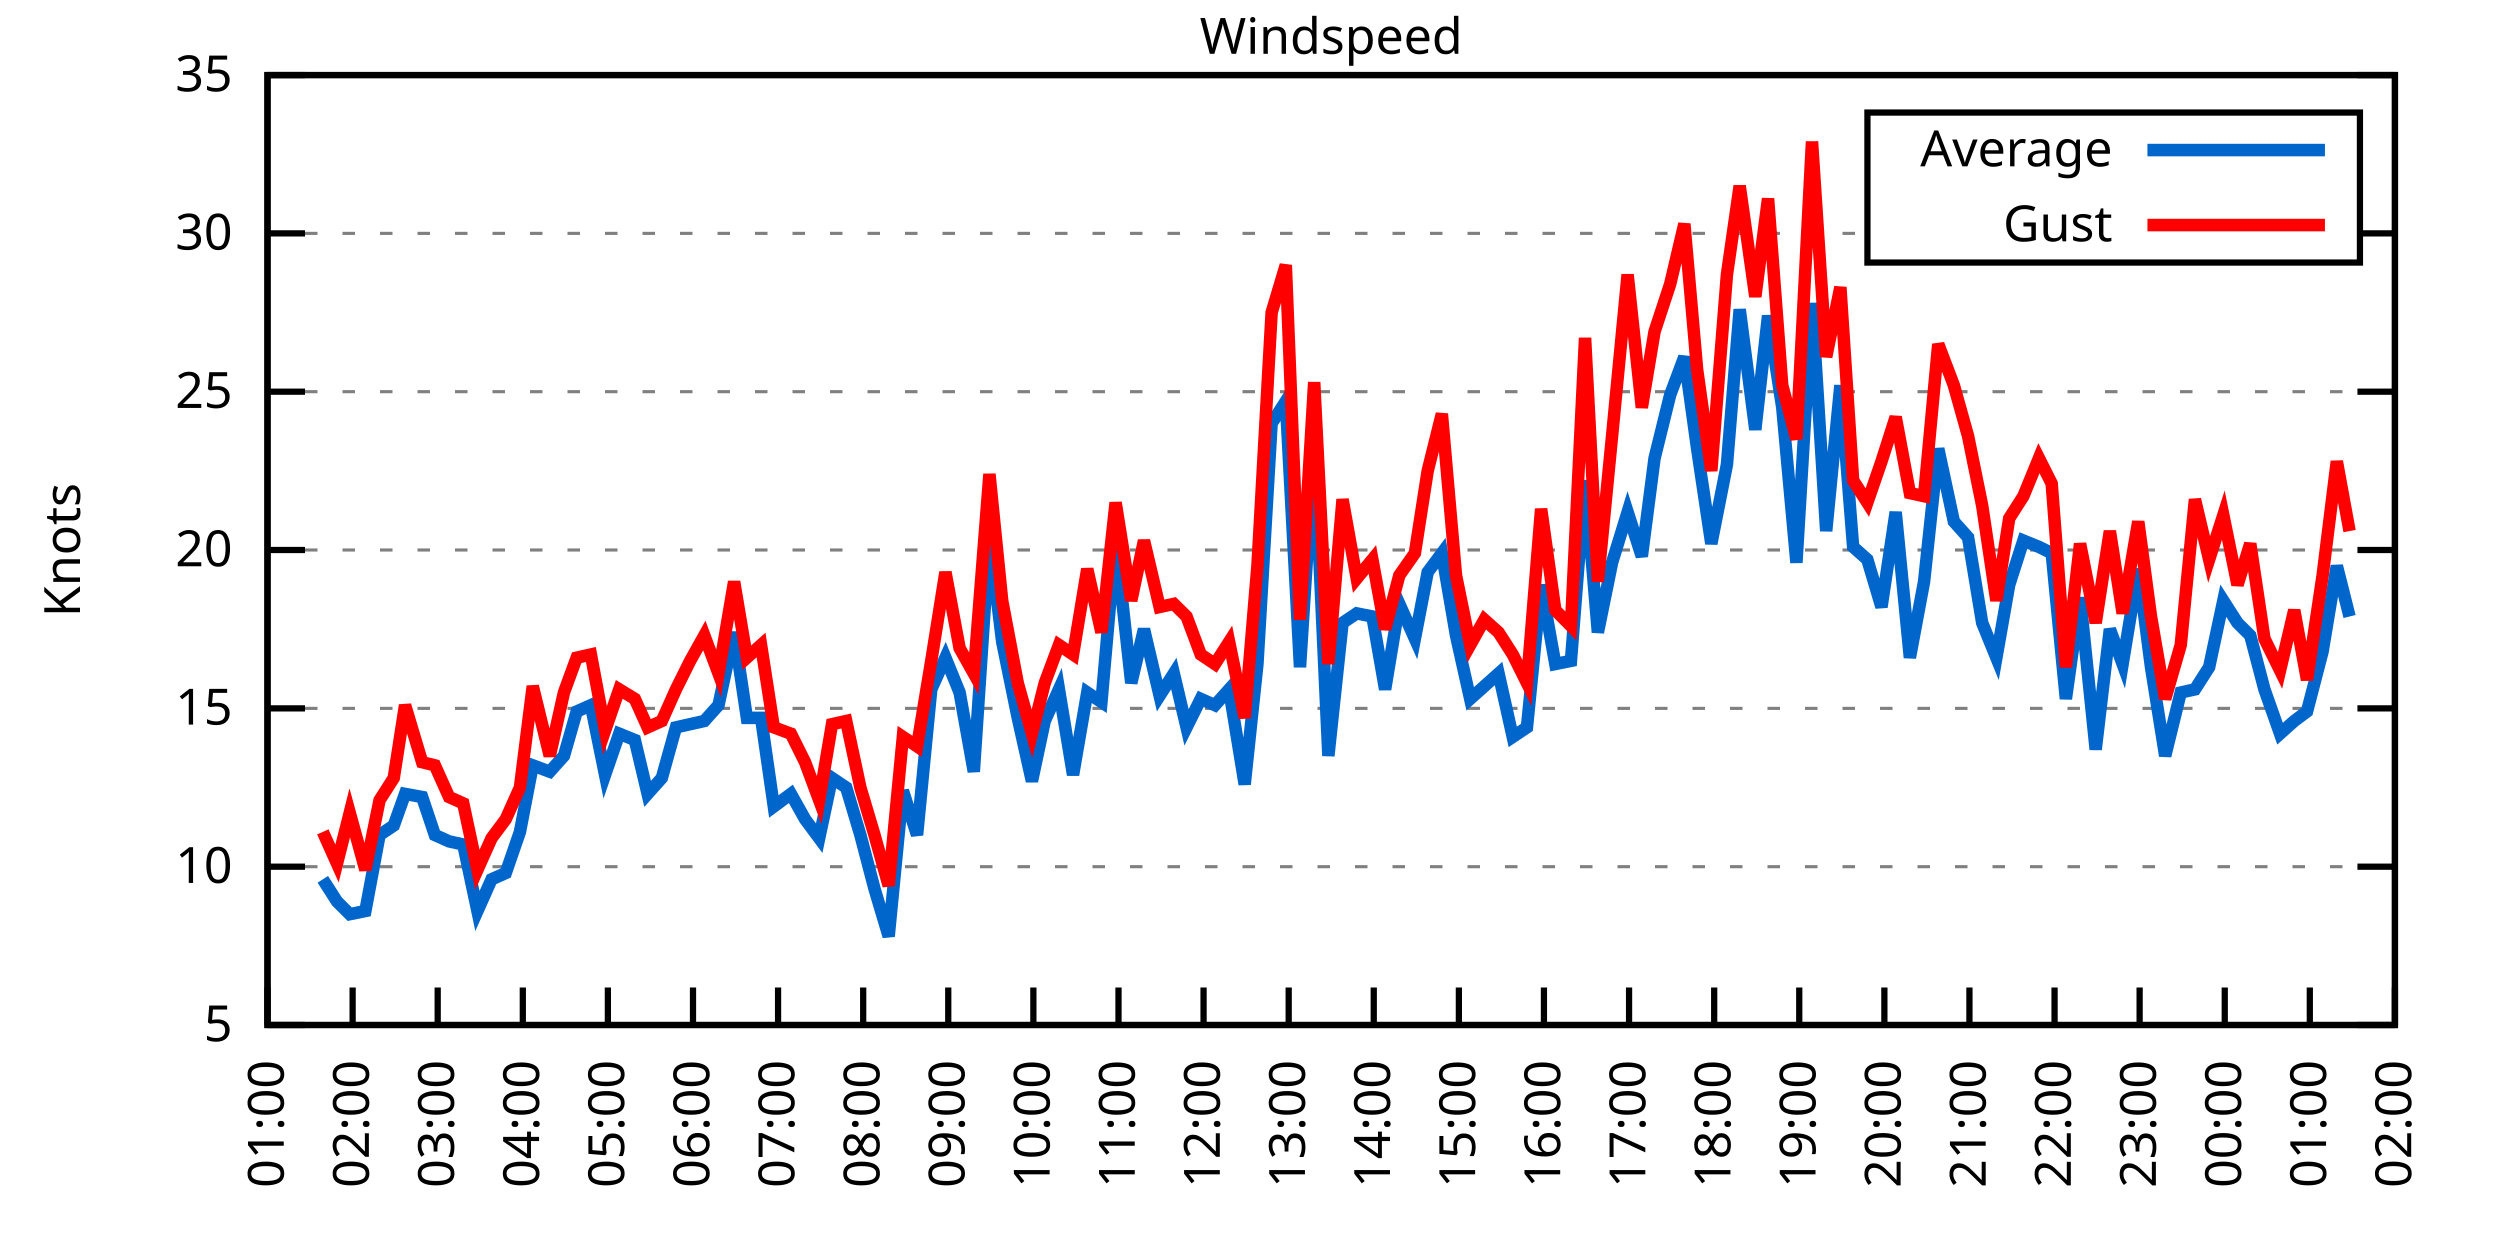
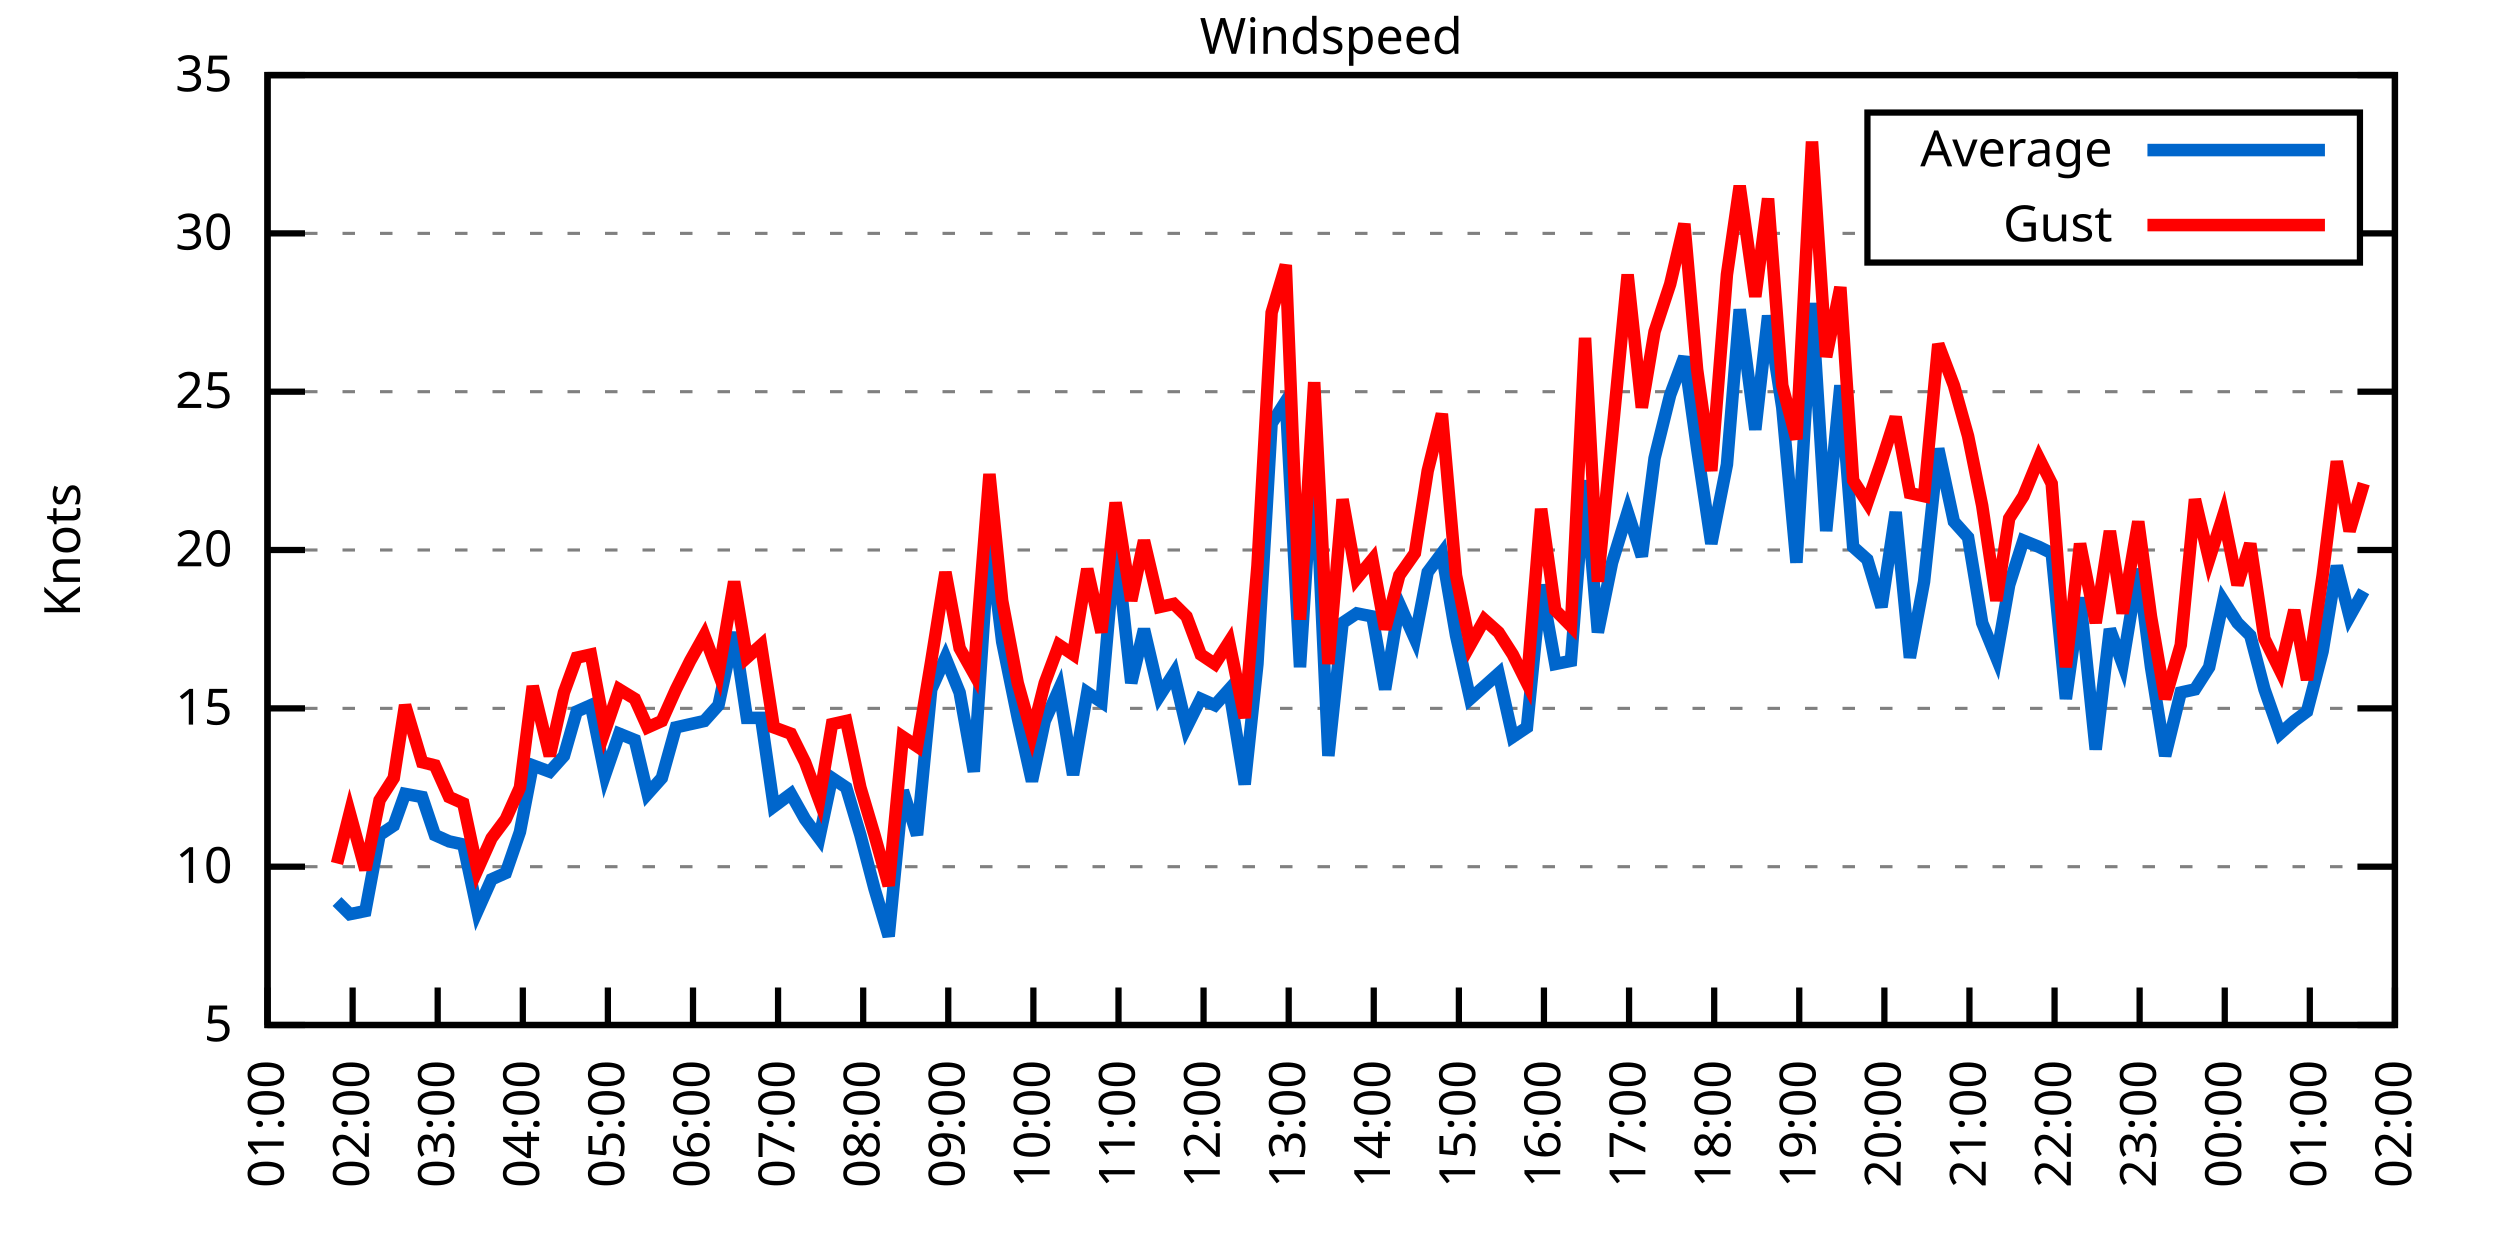
<svg xmlns="http://www.w3.org/2000/svg" xmlns:xlink="http://www.w3.org/1999/xlink" width="400" height="200" viewBox="0 0 400 200">
  <g id="gnuplot_canvas">
    <rect x="0" y="0" width="400" height="200" fill="none" />
    <defs>
      <circle id="gpDot" r="0.5" stroke-width="0.5" stroke="currentColor" />
      <path id="gpPt0" stroke-width="0.333" stroke="currentColor" d="M-1,0 h2 M0,-1 v2" />
      <path id="gpPt1" stroke-width="0.333" stroke="currentColor" d="M-1,-1 L1,1 M1,-1 L-1,1" />
      <path id="gpPt2" stroke-width="0.333" stroke="currentColor" d="M-1,0 L1,0 M0,-1 L0,1 M-1,-1 L1,1 M-1,1 L1,-1" />
      <rect id="gpPt3" stroke-width="0.333" stroke="currentColor" x="-1" y="-1" width="2" height="2" />
      <rect id="gpPt4" stroke-width="0.333" stroke="currentColor" fill="currentColor" x="-1" y="-1" width="2" height="2" />
      <circle id="gpPt5" stroke-width="0.333" stroke="currentColor" cx="0" cy="0" r="1" />
      <use xlink:href="#gpPt5" id="gpPt6" fill="currentColor" stroke="none" />
      <path id="gpPt7" stroke-width="0.333" stroke="currentColor" d="M0,-1.33 L-1.33,0.67 L1.33,0.67 z" />
      <use xlink:href="#gpPt7" id="gpPt8" fill="currentColor" stroke="none" />
      <use xlink:href="#gpPt7" id="gpPt9" stroke="currentColor" transform="rotate(180)" />
      <use xlink:href="#gpPt9" id="gpPt10" fill="currentColor" stroke="none" />
      <use xlink:href="#gpPt3" id="gpPt11" stroke="currentColor" transform="rotate(45)" />
      <use xlink:href="#gpPt11" id="gpPt12" fill="currentColor" stroke="none" />
      <path id="gpPt13" stroke-width="0.333" stroke="currentColor" d="M0,1.330 L1.265,0.411 L0.782,-1.067 L-0.782,-1.076 L-1.265,0.411 z" />
      <use xlink:href="#gpPt13" id="gpPt14" fill="currentColor" stroke="none" />
      <filter id="textbox" filterUnits="objectBoundingBox" x="0" y="0" height="1" width="1">
        <feFlood flood-color="white" flood-opacity="1" result="bgnd" />
        <feComposite in="SourceGraphic" in2="bgnd" operator="atop" />
      </filter>
      <filter id="greybox" filterUnits="objectBoundingBox" x="0" y="0" height="1" width="1">
        <feFlood flood-color="lightgrey" flood-opacity="1" result="grey" />
        <feComposite in="SourceGraphic" in2="grey" operator="atop" />
      </filter>
    </defs>
    <g fill="none" color="white" stroke="currentColor" stroke-width="1.00" stroke-linecap="butt" stroke-linejoin="miter">
</g>
    <g fill="none" color="black" stroke="currentColor" stroke-width="1.00" stroke-linecap="butt" stroke-linejoin="miter">
      <g stroke="none" shape-rendering="crispEdges">
        <polygon fill="rgb(255, 255, 255)" points="42.80,164.00 383.18,164.00 383.18,12.02 42.80,12.02 " />
      </g>
    </g>
    <g fill="none" color="black" stroke="currentColor" stroke-width="1.00" stroke-linecap="butt" stroke-linejoin="miter">
</g>
    <g fill="none" color="black" stroke="black" stroke-width="0.50" stroke-linecap="butt" stroke-linejoin="miter">
</g>
    <g fill="none" color="gray" stroke="currentColor" stroke-width="0.50" stroke-linecap="butt" stroke-linejoin="miter">
      <path stroke="gray" stroke-dasharray="2,4" class="gridline" d="M42.80,164.00 L383.19,164.00  " />
    </g>
    <g fill="none" color="gray" stroke="gray" stroke-width="1.00" stroke-linecap="butt" stroke-linejoin="miter">
</g>
    <g fill="none" color="black" stroke="currentColor" stroke-width="1.00" stroke-linecap="butt" stroke-linejoin="miter">
      <path stroke="black" d="M42.80,164.00 L48.80,164.00 M383.19,164.00 L377.19,164.00  " />
      <g transform="translate(37.20,166.60)" stroke="none" fill="black" font-family="Sans" font-size="8.00" text-anchor="end">
        <text>
          <tspan font-family="Sans"> 5</tspan>
        </text>
      </g>
    </g>
    <g fill="none" color="black" stroke="currentColor" stroke-width="1.00" stroke-linecap="butt" stroke-linejoin="miter">
</g>
    <g fill="none" color="black" stroke="black" stroke-width="0.50" stroke-linecap="butt" stroke-linejoin="miter">
</g>
    <g fill="none" color="gray" stroke="currentColor" stroke-width="0.50" stroke-linecap="butt" stroke-linejoin="miter">
      <path stroke="gray" stroke-dasharray="2,4" class="gridline" d="M42.80,138.67 L383.19,138.67  " />
    </g>
    <g fill="none" color="gray" stroke="gray" stroke-width="1.00" stroke-linecap="butt" stroke-linejoin="miter">
</g>
    <g fill="none" color="black" stroke="currentColor" stroke-width="1.00" stroke-linecap="butt" stroke-linejoin="miter">
      <path stroke="black" d="M42.80,138.67 L48.80,138.67 M383.19,138.67 L377.19,138.67  " />
      <g transform="translate(37.20,141.27)" stroke="none" fill="black" font-family="Sans" font-size="8.00" text-anchor="end">
        <text>
          <tspan font-family="Sans"> 10</tspan>
        </text>
      </g>
    </g>
    <g fill="none" color="black" stroke="currentColor" stroke-width="1.00" stroke-linecap="butt" stroke-linejoin="miter">
</g>
    <g fill="none" color="black" stroke="black" stroke-width="0.50" stroke-linecap="butt" stroke-linejoin="miter">
</g>
    <g fill="none" color="gray" stroke="currentColor" stroke-width="0.50" stroke-linecap="butt" stroke-linejoin="miter">
      <path stroke="gray" stroke-dasharray="2,4" class="gridline" d="M42.80,113.34 L383.19,113.34  " />
    </g>
    <g fill="none" color="gray" stroke="gray" stroke-width="1.00" stroke-linecap="butt" stroke-linejoin="miter">
</g>
    <g fill="none" color="black" stroke="currentColor" stroke-width="1.00" stroke-linecap="butt" stroke-linejoin="miter">
      <path stroke="black" d="M42.80,113.34 L48.80,113.34 M383.19,113.34 L377.19,113.34  " />
      <g transform="translate(37.20,115.94)" stroke="none" fill="black" font-family="Sans" font-size="8.00" text-anchor="end">
        <text>
          <tspan font-family="Sans"> 15</tspan>
        </text>
      </g>
    </g>
    <g fill="none" color="black" stroke="currentColor" stroke-width="1.00" stroke-linecap="butt" stroke-linejoin="miter">
</g>
    <g fill="none" color="black" stroke="black" stroke-width="0.50" stroke-linecap="butt" stroke-linejoin="miter">
</g>
    <g fill="none" color="gray" stroke="currentColor" stroke-width="0.50" stroke-linecap="butt" stroke-linejoin="miter">
      <path stroke="gray" stroke-dasharray="2,4" class="gridline" d="M42.80,88.00 L383.19,88.00  " />
    </g>
    <g fill="none" color="gray" stroke="gray" stroke-width="1.00" stroke-linecap="butt" stroke-linejoin="miter">
</g>
    <g fill="none" color="black" stroke="currentColor" stroke-width="1.00" stroke-linecap="butt" stroke-linejoin="miter">
      <path stroke="black" d="M42.80,88.00 L48.80,88.00 M383.19,88.00 L377.19,88.00  " />
      <g transform="translate(37.20,90.60)" stroke="none" fill="black" font-family="Sans" font-size="8.00" text-anchor="end">
        <text>
          <tspan font-family="Sans"> 20</tspan>
        </text>
      </g>
    </g>
    <g fill="none" color="black" stroke="currentColor" stroke-width="1.00" stroke-linecap="butt" stroke-linejoin="miter">
</g>
    <g fill="none" color="black" stroke="black" stroke-width="0.50" stroke-linecap="butt" stroke-linejoin="miter">
</g>
    <g fill="none" color="gray" stroke="currentColor" stroke-width="0.50" stroke-linecap="butt" stroke-linejoin="miter">
      <path stroke="gray" stroke-dasharray="2,4" class="gridline" d="M42.80,62.67 L383.19,62.67  " />
    </g>
    <g fill="none" color="gray" stroke="gray" stroke-width="1.00" stroke-linecap="butt" stroke-linejoin="miter">
</g>
    <g fill="none" color="black" stroke="currentColor" stroke-width="1.00" stroke-linecap="butt" stroke-linejoin="miter">
      <path stroke="black" d="M42.80,62.67 L48.80,62.67 M383.19,62.67 L377.19,62.67  " />
      <g transform="translate(37.20,65.27)" stroke="none" fill="black" font-family="Sans" font-size="8.00" text-anchor="end">
        <text>
          <tspan font-family="Sans"> 25</tspan>
        </text>
      </g>
    </g>
    <g fill="none" color="black" stroke="currentColor" stroke-width="1.00" stroke-linecap="butt" stroke-linejoin="miter">
</g>
    <g fill="none" color="black" stroke="black" stroke-width="0.50" stroke-linecap="butt" stroke-linejoin="miter">
</g>
    <g fill="none" color="gray" stroke="currentColor" stroke-width="0.50" stroke-linecap="butt" stroke-linejoin="miter">
      <path stroke="gray" stroke-dasharray="2,4" class="gridline" d="M42.80,37.34 L298.79,37.34 M377.59,37.34 L383.19,37.34  " />
    </g>
    <g fill="none" color="gray" stroke="gray" stroke-width="1.00" stroke-linecap="butt" stroke-linejoin="miter">
</g>
    <g fill="none" color="black" stroke="currentColor" stroke-width="1.00" stroke-linecap="butt" stroke-linejoin="miter">
      <path stroke="black" d="M42.80,37.34 L48.80,37.34 M383.19,37.34 L377.19,37.34  " />
      <g transform="translate(37.20,39.94)" stroke="none" fill="black" font-family="Sans" font-size="8.00" text-anchor="end">
        <text>
          <tspan font-family="Sans"> 30</tspan>
        </text>
      </g>
    </g>
    <g fill="none" color="black" stroke="currentColor" stroke-width="1.00" stroke-linecap="butt" stroke-linejoin="miter">
</g>
    <g fill="none" color="black" stroke="black" stroke-width="0.50" stroke-linecap="butt" stroke-linejoin="miter">
</g>
    <g fill="none" color="gray" stroke="currentColor" stroke-width="0.50" stroke-linecap="butt" stroke-linejoin="miter">
      <path stroke="gray" stroke-dasharray="2,4" class="gridline" d="M42.80,12.01 L383.19,12.01  " />
    </g>
    <g fill="none" color="gray" stroke="gray" stroke-width="1.00" stroke-linecap="butt" stroke-linejoin="miter">
</g>
    <g fill="none" color="black" stroke="currentColor" stroke-width="1.00" stroke-linecap="butt" stroke-linejoin="miter">
      <path stroke="black" d="M42.80,12.01 L48.80,12.01 M383.19,12.01 L377.19,12.01  " />
      <g transform="translate(37.20,14.61)" stroke="none" fill="black" font-family="Sans" font-size="8.00" text-anchor="end">
        <text>
          <tspan font-family="Sans"> 35</tspan>
        </text>
      </g>
    </g>
    <g fill="none" color="black" stroke="currentColor" stroke-width="1.00" stroke-linecap="butt" stroke-linejoin="miter">
      <path stroke="black" d="M42.80,164.00 L42.80,158.00  " />
      <g transform="translate(45.40,169.60) rotate(270.00)" stroke="none" fill="black" font-family="Sans" font-size="8.00" text-anchor="end">
        <text>
          <tspan font-family="Sans">01:00</tspan>
        </text>
      </g>
    </g>
    <g fill="none" color="black" stroke="currentColor" stroke-width="1.00" stroke-linecap="butt" stroke-linejoin="miter">
      <path stroke="black" d="M56.42,164.00 L56.42,158.00  " />
      <g transform="translate(59.02,169.60) rotate(270.00)" stroke="none" fill="black" font-family="Sans" font-size="8.00" text-anchor="end">
        <text>
          <tspan font-family="Sans">02:00</tspan>
        </text>
      </g>
    </g>
    <g fill="none" color="black" stroke="currentColor" stroke-width="1.00" stroke-linecap="butt" stroke-linejoin="miter">
      <path stroke="black" d="M70.03,164.00 L70.03,158.00  " />
      <g transform="translate(72.63,169.60) rotate(270.00)" stroke="none" fill="black" font-family="Sans" font-size="8.00" text-anchor="end">
        <text>
          <tspan font-family="Sans">03:00</tspan>
        </text>
      </g>
    </g>
    <g fill="none" color="black" stroke="currentColor" stroke-width="1.00" stroke-linecap="butt" stroke-linejoin="miter">
      <path stroke="black" d="M83.65,164.00 L83.65,158.00  " />
      <g transform="translate(86.25,169.60) rotate(270.00)" stroke="none" fill="black" font-family="Sans" font-size="8.00" text-anchor="end">
        <text>
          <tspan font-family="Sans">04:00</tspan>
        </text>
      </g>
    </g>
    <g fill="none" color="black" stroke="currentColor" stroke-width="1.00" stroke-linecap="butt" stroke-linejoin="miter">
      <path stroke="black" d="M97.26,164.00 L97.26,158.00  " />
      <g transform="translate(99.86,169.60) rotate(270.00)" stroke="none" fill="black" font-family="Sans" font-size="8.00" text-anchor="end">
        <text>
          <tspan font-family="Sans">05:00</tspan>
        </text>
      </g>
    </g>
    <g fill="none" color="black" stroke="currentColor" stroke-width="1.00" stroke-linecap="butt" stroke-linejoin="miter">
      <path stroke="black" d="M110.88,164.00 L110.88,158.00  " />
      <g transform="translate(113.48,169.60) rotate(270.00)" stroke="none" fill="black" font-family="Sans" font-size="8.00" text-anchor="end">
        <text>
          <tspan font-family="Sans">06:00</tspan>
        </text>
      </g>
    </g>
    <g fill="none" color="black" stroke="currentColor" stroke-width="1.00" stroke-linecap="butt" stroke-linejoin="miter">
      <path stroke="black" d="M124.49,164.00 L124.49,158.00  " />
      <g transform="translate(127.09,169.60) rotate(270.00)" stroke="none" fill="black" font-family="Sans" font-size="8.00" text-anchor="end">
        <text>
          <tspan font-family="Sans">07:00</tspan>
        </text>
      </g>
    </g>
    <g fill="none" color="black" stroke="currentColor" stroke-width="1.00" stroke-linecap="butt" stroke-linejoin="miter">
      <path stroke="black" d="M138.11,164.00 L138.11,158.00  " />
      <g transform="translate(140.71,169.60) rotate(270.00)" stroke="none" fill="black" font-family="Sans" font-size="8.00" text-anchor="end">
        <text>
          <tspan font-family="Sans">08:00</tspan>
        </text>
      </g>
    </g>
    <g fill="none" color="black" stroke="currentColor" stroke-width="1.00" stroke-linecap="butt" stroke-linejoin="miter">
      <path stroke="black" d="M151.72,164.00 L151.72,158.00  " />
      <g transform="translate(154.32,169.60) rotate(270.00)" stroke="none" fill="black" font-family="Sans" font-size="8.00" text-anchor="end">
        <text>
          <tspan font-family="Sans">09:00</tspan>
        </text>
      </g>
    </g>
    <g fill="none" color="black" stroke="currentColor" stroke-width="1.00" stroke-linecap="butt" stroke-linejoin="miter">
      <path stroke="black" d="M165.34,164.00 L165.34,158.00  " />
      <g transform="translate(167.94,169.60) rotate(270.00)" stroke="none" fill="black" font-family="Sans" font-size="8.00" text-anchor="end">
        <text>
          <tspan font-family="Sans">10:00</tspan>
        </text>
      </g>
    </g>
    <g fill="none" color="black" stroke="currentColor" stroke-width="1.00" stroke-linecap="butt" stroke-linejoin="miter">
      <path stroke="black" d="M178.96,164.00 L178.96,158.00  " />
      <g transform="translate(181.56,169.60) rotate(270.00)" stroke="none" fill="black" font-family="Sans" font-size="8.00" text-anchor="end">
        <text>
          <tspan font-family="Sans">11:00</tspan>
        </text>
      </g>
    </g>
    <g fill="none" color="black" stroke="currentColor" stroke-width="1.00" stroke-linecap="butt" stroke-linejoin="miter">
      <path stroke="black" d="M192.57,164.00 L192.57,158.00  " />
      <g transform="translate(195.17,169.60) rotate(270.00)" stroke="none" fill="black" font-family="Sans" font-size="8.00" text-anchor="end">
        <text>
          <tspan font-family="Sans">12:00</tspan>
        </text>
      </g>
    </g>
    <g fill="none" color="black" stroke="currentColor" stroke-width="1.00" stroke-linecap="butt" stroke-linejoin="miter">
      <path stroke="black" d="M206.19,164.00 L206.19,158.00  " />
      <g transform="translate(208.79,169.60) rotate(270.00)" stroke="none" fill="black" font-family="Sans" font-size="8.00" text-anchor="end">
        <text>
          <tspan font-family="Sans">13:00</tspan>
        </text>
      </g>
    </g>
    <g fill="none" color="black" stroke="currentColor" stroke-width="1.00" stroke-linecap="butt" stroke-linejoin="miter">
      <path stroke="black" d="M219.80,164.00 L219.80,158.00  " />
      <g transform="translate(222.40,169.60) rotate(270.00)" stroke="none" fill="black" font-family="Sans" font-size="8.00" text-anchor="end">
        <text>
          <tspan font-family="Sans">14:00</tspan>
        </text>
      </g>
    </g>
    <g fill="none" color="black" stroke="currentColor" stroke-width="1.00" stroke-linecap="butt" stroke-linejoin="miter">
      <path stroke="black" d="M233.42,164.00 L233.42,158.00  " />
      <g transform="translate(236.02,169.60) rotate(270.00)" stroke="none" fill="black" font-family="Sans" font-size="8.00" text-anchor="end">
        <text>
          <tspan font-family="Sans">15:00</tspan>
        </text>
      </g>
    </g>
    <g fill="none" color="black" stroke="currentColor" stroke-width="1.00" stroke-linecap="butt" stroke-linejoin="miter">
      <path stroke="black" d="M247.03,164.00 L247.03,158.00  " />
      <g transform="translate(249.63,169.60) rotate(270.00)" stroke="none" fill="black" font-family="Sans" font-size="8.00" text-anchor="end">
        <text>
          <tspan font-family="Sans">16:00</tspan>
        </text>
      </g>
    </g>
    <g fill="none" color="black" stroke="currentColor" stroke-width="1.00" stroke-linecap="butt" stroke-linejoin="miter">
      <path stroke="black" d="M260.65,164.00 L260.65,158.00  " />
      <g transform="translate(263.25,169.60) rotate(270.00)" stroke="none" fill="black" font-family="Sans" font-size="8.00" text-anchor="end">
        <text>
          <tspan font-family="Sans">17:00</tspan>
        </text>
      </g>
    </g>
    <g fill="none" color="black" stroke="currentColor" stroke-width="1.00" stroke-linecap="butt" stroke-linejoin="miter">
      <path stroke="black" d="M274.27,164.00 L274.27,158.00  " />
      <g transform="translate(276.87,169.60) rotate(270.00)" stroke="none" fill="black" font-family="Sans" font-size="8.00" text-anchor="end">
        <text>
          <tspan font-family="Sans">18:00</tspan>
        </text>
      </g>
    </g>
    <g fill="none" color="black" stroke="currentColor" stroke-width="1.00" stroke-linecap="butt" stroke-linejoin="miter">
      <path stroke="black" d="M287.88,164.00 L287.88,158.00  " />
      <g transform="translate(290.48,169.60) rotate(270.00)" stroke="none" fill="black" font-family="Sans" font-size="8.00" text-anchor="end">
        <text>
          <tspan font-family="Sans">19:00</tspan>
        </text>
      </g>
    </g>
    <g fill="none" color="black" stroke="currentColor" stroke-width="1.00" stroke-linecap="butt" stroke-linejoin="miter">
      <path stroke="black" d="M301.50,164.00 L301.50,158.00  " />
      <g transform="translate(304.10,169.60) rotate(270.00)" stroke="none" fill="black" font-family="Sans" font-size="8.00" text-anchor="end">
        <text>
          <tspan font-family="Sans">20:00</tspan>
        </text>
      </g>
    </g>
    <g fill="none" color="black" stroke="currentColor" stroke-width="1.00" stroke-linecap="butt" stroke-linejoin="miter">
      <path stroke="black" d="M315.11,164.00 L315.11,158.00  " />
      <g transform="translate(317.71,169.60) rotate(270.00)" stroke="none" fill="black" font-family="Sans" font-size="8.00" text-anchor="end">
        <text>
          <tspan font-family="Sans">21:00</tspan>
        </text>
      </g>
    </g>
    <g fill="none" color="black" stroke="currentColor" stroke-width="1.00" stroke-linecap="butt" stroke-linejoin="miter">
      <path stroke="black" d="M328.73,164.00 L328.73,158.00  " />
      <g transform="translate(331.33,169.60) rotate(270.00)" stroke="none" fill="black" font-family="Sans" font-size="8.00" text-anchor="end">
        <text>
          <tspan font-family="Sans">22:00</tspan>
        </text>
      </g>
    </g>
    <g fill="none" color="black" stroke="currentColor" stroke-width="1.00" stroke-linecap="butt" stroke-linejoin="miter">
      <path stroke="black" d="M342.34,164.00 L342.34,158.00  " />
      <g transform="translate(344.94,169.60) rotate(270.00)" stroke="none" fill="black" font-family="Sans" font-size="8.00" text-anchor="end">
        <text>
          <tspan font-family="Sans">23:00</tspan>
        </text>
      </g>
    </g>
    <g fill="none" color="black" stroke="currentColor" stroke-width="1.00" stroke-linecap="butt" stroke-linejoin="miter">
      <path stroke="black" d="M355.96,164.00 L355.96,158.00  " />
      <g transform="translate(358.56,169.60) rotate(270.00)" stroke="none" fill="black" font-family="Sans" font-size="8.00" text-anchor="end">
        <text>
          <tspan font-family="Sans">00:00</tspan>
        </text>
      </g>
    </g>
    <g fill="none" color="black" stroke="currentColor" stroke-width="1.00" stroke-linecap="butt" stroke-linejoin="miter">
      <path stroke="black" d="M369.57,164.00 L369.57,158.00  " />
      <g transform="translate(372.17,169.60) rotate(270.00)" stroke="none" fill="black" font-family="Sans" font-size="8.00" text-anchor="end">
        <text>
          <tspan font-family="Sans">01:00</tspan>
        </text>
      </g>
    </g>
    <g fill="none" color="black" stroke="currentColor" stroke-width="1.00" stroke-linecap="butt" stroke-linejoin="miter">
      <path stroke="black" d="M383.19,164.00 L383.19,158.00  " />
      <g transform="translate(385.79,169.60) rotate(270.00)" stroke="none" fill="black" font-family="Sans" font-size="8.00" text-anchor="end">
        <text>
          <tspan font-family="Sans">02:00</tspan>
        </text>
      </g>
    </g>
    <g fill="none" color="black" stroke="currentColor" stroke-width="1.00" stroke-linecap="butt" stroke-linejoin="miter">
</g>
    <g fill="none" color="black" stroke="currentColor" stroke-width="1.00" stroke-linecap="butt" stroke-linejoin="miter">
      <path stroke="black" d="M42.80,12.01 L42.80,164.00 L383.19,164.00 L383.19,12.01 L42.80,12.01 Z  " />
    </g>
    <g fill="none" color="black" stroke="currentColor" stroke-width="1.00" stroke-linecap="butt" stroke-linejoin="miter">
</g>
    <g fill="none" color="black" stroke="currentColor" stroke-width="1.00" stroke-linecap="butt" stroke-linejoin="miter">
      <path stroke="black" d="M298.79,42.01 L298.79,18.01 L377.59,18.01 L377.59,42.01 L298.79,42.01 Z  " />
    </g>
    <g id="Windspeed_plot_1">
      <g fill="none" color="white" stroke="black" stroke-width="2.00" stroke-linecap="butt" stroke-linejoin="miter">
</g>
      <g fill="none" color="black" stroke="currentColor" stroke-width="2.00" stroke-linecap="butt" stroke-linejoin="miter">
        <g transform="translate(337.99,26.61)" stroke="none" fill="black" font-family="Sans" font-size="8.00" text-anchor="end">
          <text>
            <tspan font-family="Sans">Average</tspan>
          </text>
        </g>
      </g>
      <g fill="none" color="black" stroke="currentColor" stroke-width="2.00" stroke-linecap="butt" stroke-linejoin="miter">
-         <path stroke="rgb(  0, 102, 204)" d="M343.59,24.01 L371.99,24.01 M51.65,140.69 L53.92,144.24 L55.96,146.27 L58.46,145.76 L60.73,133.60 L63.00,132.08   L64.81,127.02 L67.54,127.52 L69.58,133.60 L71.85,134.62 L74.12,135.12 L76.39,145.76 L78.65,140.69 L80.92,139.68   L83.19,133.10 L85.24,122.46 L87.96,123.47 L90.23,120.94 L92.27,113.84 L94.54,112.83 L96.81,123.98 L99.08,117.39   L101.57,118.40 L103.62,127.02 L105.89,124.48 L108.15,116.38 L110.42,115.87 L112.69,115.36 L114.96,112.83 L117.46,101.18   L119.50,114.86 L121.77,114.86 L123.81,129.04 L126.54,127.02 L128.81,131.07 L131.07,134.11 L133.12,124.48 L135.39,126.00   L137.66,133.60 L139.92,142.21 L142.19,149.81 L144.46,126.51 L146.73,133.60 L149.00,110.30 L151.27,105.23 L153.54,110.80   L155.81,123.47 L158.31,85.98 L160.35,102.70 L162.84,114.86 L165.11,124.99 L167.16,115.36 L169.43,110.30 L171.69,123.98   L173.96,110.80 L176.23,112.32 L178.50,86.49 L181.00,109.28 L183.04,100.67 L185.54,111.31 L187.81,107.76 L189.85,116.38   L192.12,111.82 L194.39,112.83 L196.66,110.30 L199.15,125.50 L201.19,106.24 L203.46,67.74 L205.73,64.19 L208.00,106.75   L210.27,71.29 L212.54,120.94 L214.81,99.66 L217.08,98.14 L219.58,98.64 L221.62,110.30 L223.89,96.62 L226.38,102.19   L228.43,91.55 L230.70,88.51 L232.96,101.68 L235.23,111.82 L237.50,109.79 L239.77,107.76 L242.04,117.90 L244.31,116.38   L246.58,93.58 L248.85,106.24 L251.35,105.74 L253.61,76.86 L255.66,101.18 L257.93,90.03 L260.42,81.93 L262.69,89.02   L264.73,73.31 L267.23,63.18 L269.50,57.10 L271.54,71.79 L273.81,86.99 L276.31,74.33 L278.35,49.50 L280.85,68.75   L282.89,50.51 L285.16,65.21 L287.43,90.03 L289.92,48.49 L292.19,84.97 L294.46,61.66 L296.50,87.50 L298.77,89.52   L301.04,97.12 L303.31,81.93 L305.58,105.23 L307.85,93.07 L310.12,71.79 L312.62,83.45 L314.89,85.98 L317.15,99.66   L319.42,105.23 L321.47,93.58 L323.74,86.49 L326.23,87.50 L328.27,88.51 L330.54,111.82 L332.81,95.60 L335.31,119.92   L337.58,100.67 L339.62,106.24 L342.12,91.04 L344.16,106.75 L346.43,120.94 L348.92,110.80 L351.19,110.30 L353.46,106.75   L355.73,96.11 L358.00,99.66 L360.04,101.68 L362.31,110.30 L364.81,117.39 L367.08,115.36 L369.12,113.84 L371.62,104.22   L373.89,90.54 L375.93,98.64  " />
+         <path stroke="rgb(  0, 102, 204)" d="M343.59,24.01 L371.99,24.01 M53.92,144.24 L55.96,146.27 L58.46,145.76 L60.73,133.60 L63.00,132.08 L64.81,127.02   L67.54,127.52 L69.58,133.60 L71.85,134.62 L74.12,135.12 L76.39,145.76 L78.65,140.69 L80.92,139.68 L83.19,133.10   L85.24,122.46 L87.96,123.47 L90.23,120.94 L92.27,113.84 L94.54,112.83 L96.81,123.98 L99.08,117.39 L101.57,118.40   L103.62,127.02 L105.89,124.48 L108.15,116.38 L110.42,115.87 L112.69,115.36 L114.96,112.83 L117.46,101.18 L119.50,114.86   L121.77,114.86 L123.81,129.04 L126.54,127.02 L128.81,131.07 L131.07,134.11 L133.12,124.48 L135.39,126.00 L137.66,133.60   L139.92,142.21 L142.19,149.81 L144.46,126.51 L146.73,133.60 L149.00,110.30 L151.27,105.23 L153.54,110.80 L155.81,123.47   L158.31,85.98 L160.35,102.70 L162.84,114.86 L165.11,124.99 L167.16,115.36 L169.43,110.30 L171.69,123.98 L173.96,110.80   L176.23,112.32 L178.50,86.49 L181.00,109.28 L183.04,100.67 L185.54,111.31 L187.81,107.76 L189.85,116.38 L192.12,111.82   L194.39,112.83 L196.66,110.30 L199.15,125.50 L201.19,106.24 L203.46,67.74 L205.73,64.19 L208.00,106.75 L210.27,71.29   L212.54,120.94 L214.81,99.66 L217.08,98.14 L219.58,98.64 L221.62,110.30 L223.89,96.62 L226.38,102.19 L228.43,91.55   L230.70,88.51 L232.96,101.68 L235.23,111.82 L237.50,109.79 L239.77,107.76 L242.04,117.90 L244.31,116.38 L246.58,93.58   L248.85,106.24 L251.35,105.74 L253.61,76.86 L255.66,101.18 L257.93,90.03 L260.42,81.93 L262.69,89.02 L264.73,73.31   L267.23,63.18 L269.50,57.10 L271.54,71.79 L273.81,86.99 L276.31,74.33 L278.35,49.50 L280.85,68.75 L282.89,50.51   L285.16,65.21 L287.43,90.03 L289.92,48.49 L292.19,84.97 L294.46,61.66 L296.50,87.50 L298.77,89.52 L301.04,97.12   L303.31,81.93 L305.58,105.23 L307.85,93.07 L310.12,71.79 L312.62,83.45 L314.89,85.98 L317.15,99.66 L319.42,105.23   L321.47,93.58 L323.74,86.49 L326.23,87.50 L328.27,88.51 L330.54,111.82 L332.81,95.60 L335.31,119.92 L337.58,100.67   L339.62,106.24 L342.12,91.04 L344.16,106.75 L346.43,120.94 L348.92,110.80 L351.19,110.30 L353.46,106.75 L355.73,96.11   L358.00,99.66 L360.04,101.68 L362.31,110.30 L364.81,117.39 L367.08,115.36 L369.12,113.84 L371.62,104.22 L373.89,90.54   L375.93,98.64 L378.20,94.59  " />
      </g>
    </g>
    <g id="Windspeed_plot_2">
      <g fill="none" color="black" stroke="currentColor" stroke-width="2.00" stroke-linecap="butt" stroke-linejoin="miter">
        <g transform="translate(337.99,38.61)" stroke="none" fill="black" font-family="Sans" font-size="8.00" text-anchor="end">
          <text>
            <tspan font-family="Sans">Gust</tspan>
          </text>
        </g>
      </g>
      <g fill="none" color="black" stroke="currentColor" stroke-width="2.00" stroke-linecap="butt" stroke-linejoin="miter">
-         <path stroke="rgb(255,   0,   0)" d="M343.59,36.01 L371.99,36.01 M51.65,133.10 L53.92,138.16 L55.96,130.06 L58.46,139.17 L60.73,128.03 L63.00,124.48   L64.81,112.83 L67.54,121.95 L69.58,122.46 L71.85,127.52 L74.12,128.54 L76.39,139.17 L78.65,134.11 L80.92,131.07   L83.19,126.00 L85.24,109.79 L87.96,120.94 L90.23,110.80 L92.27,105.23 L94.54,104.72 L96.81,116.88 L99.08,110.30   L101.57,111.82 L103.62,116.38 L105.89,115.36 L108.15,110.30 L110.42,105.74 L112.69,101.68 L114.96,107.76 L117.46,93.07   L119.50,105.23 L121.77,103.20 L123.81,116.38 L126.54,117.39 L128.81,121.95 L131.07,128.03 L133.12,115.87 L135.39,115.36   L137.66,126.00 L139.92,133.60 L142.19,141.71 L144.46,117.90 L146.73,119.42 L149.00,105.74 L151.27,91.55 L153.54,103.71   L155.81,107.76 L158.31,75.85 L160.35,96.11 L162.84,109.28 L165.11,117.39 L167.16,109.28 L169.43,103.20 L171.69,104.72   L173.96,91.04 L176.23,101.18 L178.50,80.41 L181.00,96.11 L183.04,86.49 L185.54,97.12 L187.81,96.62 L189.85,98.64   L192.12,104.72 L194.39,106.24 L196.66,102.70 L199.15,114.86 L201.19,90.54 L203.46,50.01 L205.73,42.41 L208.00,99.15   L210.27,61.15 L212.54,106.24 L214.81,79.90 L217.08,92.56 L219.58,89.52 L221.62,100.67 L223.89,92.06 L226.38,88.51   L228.43,75.34 L230.70,66.22 L232.96,92.06 L235.23,103.20 L237.50,99.15 L239.77,101.18 L242.04,104.72 L244.31,109.28   L246.58,81.42 L248.85,97.63 L251.35,100.16 L253.61,54.06 L255.66,93.07 L257.93,69.77 L260.42,43.93 L262.69,65.21   L264.73,53.05 L267.23,45.45 L269.50,35.82 L271.54,59.13 L273.81,75.34 L276.31,43.93 L278.35,29.74 L280.85,47.47   L282.89,31.77 L285.16,61.66 L287.43,70.27 L289.92,22.65 L292.19,57.10 L294.46,45.95 L296.50,76.86 L298.77,80.41   L301.04,73.82 L303.31,66.73 L305.58,78.89 L307.85,79.39 L310.12,55.07 L312.62,61.66 L314.89,69.77 L317.15,80.91   L319.42,96.11 L321.47,82.94 L323.74,79.39 L326.23,73.31 L328.27,77.37 L330.54,106.75 L332.81,86.99 L335.31,99.66   L337.58,84.97 L339.62,98.14 L342.12,83.45 L344.16,98.64 L346.43,111.82 L348.92,103.20 L351.19,79.90 L353.46,89.52   L355.73,82.43 L358.00,93.58 L360.04,86.99 L362.31,102.19 L364.81,107.26 L367.08,97.63 L369.12,108.78 L371.62,92.06   L373.89,73.82 L375.93,84.97  " />
+         <path stroke="rgb(255,   0,   0)" d="M343.59,36.01 L371.99,36.01 M53.92,138.16 L55.96,130.06 L58.46,139.17 L60.73,128.03 L63.00,124.48 L64.81,112.83   L67.54,121.95 L69.58,122.46 L71.85,127.52 L74.12,128.54 L76.39,139.17 L78.65,134.11 L80.92,131.07 L83.19,126.00   L85.24,109.79 L87.96,120.94 L90.23,110.80 L92.27,105.23 L94.54,104.72 L96.81,116.88 L99.08,110.30 L101.57,111.82   L103.62,116.38 L105.89,115.36 L108.15,110.30 L110.42,105.74 L112.69,101.68 L114.96,107.76 L117.46,93.07 L119.50,105.23   L121.77,103.20 L123.81,116.38 L126.54,117.39 L128.81,121.95 L131.07,128.03 L133.12,115.87 L135.39,115.36 L137.66,126.00   L139.92,133.60 L142.19,141.71 L144.46,117.90 L146.73,119.42 L149.00,105.74 L151.27,91.55 L153.54,103.71 L155.81,107.76   L158.31,75.85 L160.35,96.11 L162.84,109.28 L165.11,117.39 L167.16,109.28 L169.43,103.20 L171.69,104.72 L173.96,91.04   L176.23,101.18 L178.50,80.41 L181.00,96.11 L183.04,86.49 L185.54,97.12 L187.81,96.62 L189.85,98.64 L192.12,104.72   L194.39,106.24 L196.66,102.70 L199.15,114.86 L201.19,90.54 L203.46,50.01 L205.73,42.41 L208.00,99.15 L210.27,61.15   L212.54,106.24 L214.81,79.90 L217.08,92.56 L219.58,89.52 L221.62,100.67 L223.89,92.06 L226.38,88.51 L228.43,75.34   L230.70,66.22 L232.96,92.06 L235.23,103.20 L237.50,99.15 L239.77,101.18 L242.04,104.72 L244.31,109.28 L246.58,81.42   L248.85,97.63 L251.35,100.16 L253.61,54.06 L255.66,93.07 L257.93,69.77 L260.42,43.93 L262.69,65.21 L264.73,53.05   L267.23,45.45 L269.50,35.82 L271.54,59.13 L273.81,75.34 L276.31,43.93 L278.35,29.74 L280.85,47.47 L282.89,31.77   L285.16,61.66 L287.43,70.27 L289.92,22.65 L292.19,57.10 L294.46,45.95 L296.50,76.86 L298.77,80.41 L301.04,73.82   L303.31,66.73 L305.58,78.89 L307.85,79.39 L310.12,55.07 L312.62,61.66 L314.89,69.77 L317.15,80.91 L319.42,96.11   L321.47,82.94 L323.74,79.39 L326.23,73.31 L328.27,77.37 L330.54,106.75 L332.81,86.99 L335.31,99.66 L337.58,84.97   L339.62,98.14 L342.12,83.45 L344.16,98.64 L346.43,111.82 L348.92,103.20 L351.19,79.90 L353.46,89.52 L355.73,82.43   L358.00,93.58 L360.04,86.99 L362.31,102.19 L364.81,107.26 L367.08,97.63 L369.12,108.78 L371.62,92.06 L373.89,73.82   L375.93,84.97 L378.20,77.37  " />
      </g>
    </g>
    <g fill="none" color="black" stroke="currentColor" stroke-width="2.00" stroke-linecap="butt" stroke-linejoin="miter">
</g>
    <g fill="none" color="black" stroke="black" stroke-width="1.00" stroke-linecap="butt" stroke-linejoin="miter">
</g>
    <g fill="none" color="black" stroke="currentColor" stroke-width="1.00" stroke-linecap="butt" stroke-linejoin="miter">
      <path stroke="black" d="M42.80,12.01 L42.80,164.00 L383.19,164.00 L383.19,12.01 L42.80,12.01 Z  " />
      <g transform="translate(12.80,88.01) rotate(270.00)" stroke="none" fill="black" font-family="Sans" font-size="8.00" text-anchor="middle">
        <text>
          <tspan font-family="Sans">Knots</tspan>
        </text>
      </g>
    </g>
    <g fill="none" color="black" stroke="currentColor" stroke-width="1.00" stroke-linecap="butt" stroke-linejoin="miter">
</g>
    <g fill="none" color="black" stroke="currentColor" stroke-width="1.00" stroke-linecap="butt" stroke-linejoin="miter">
      <g transform="translate(212.99,8.61)" stroke="none" fill="black" font-family="Sans" font-size="8.00" text-anchor="middle">
        <text>
          <tspan font-family="Sans">Windspeed</tspan>
        </text>
      </g>
    </g>
    <g fill="none" color="black" stroke="currentColor" stroke-width="1.00" stroke-linecap="butt" stroke-linejoin="miter">
</g>
  </g>
</svg>
